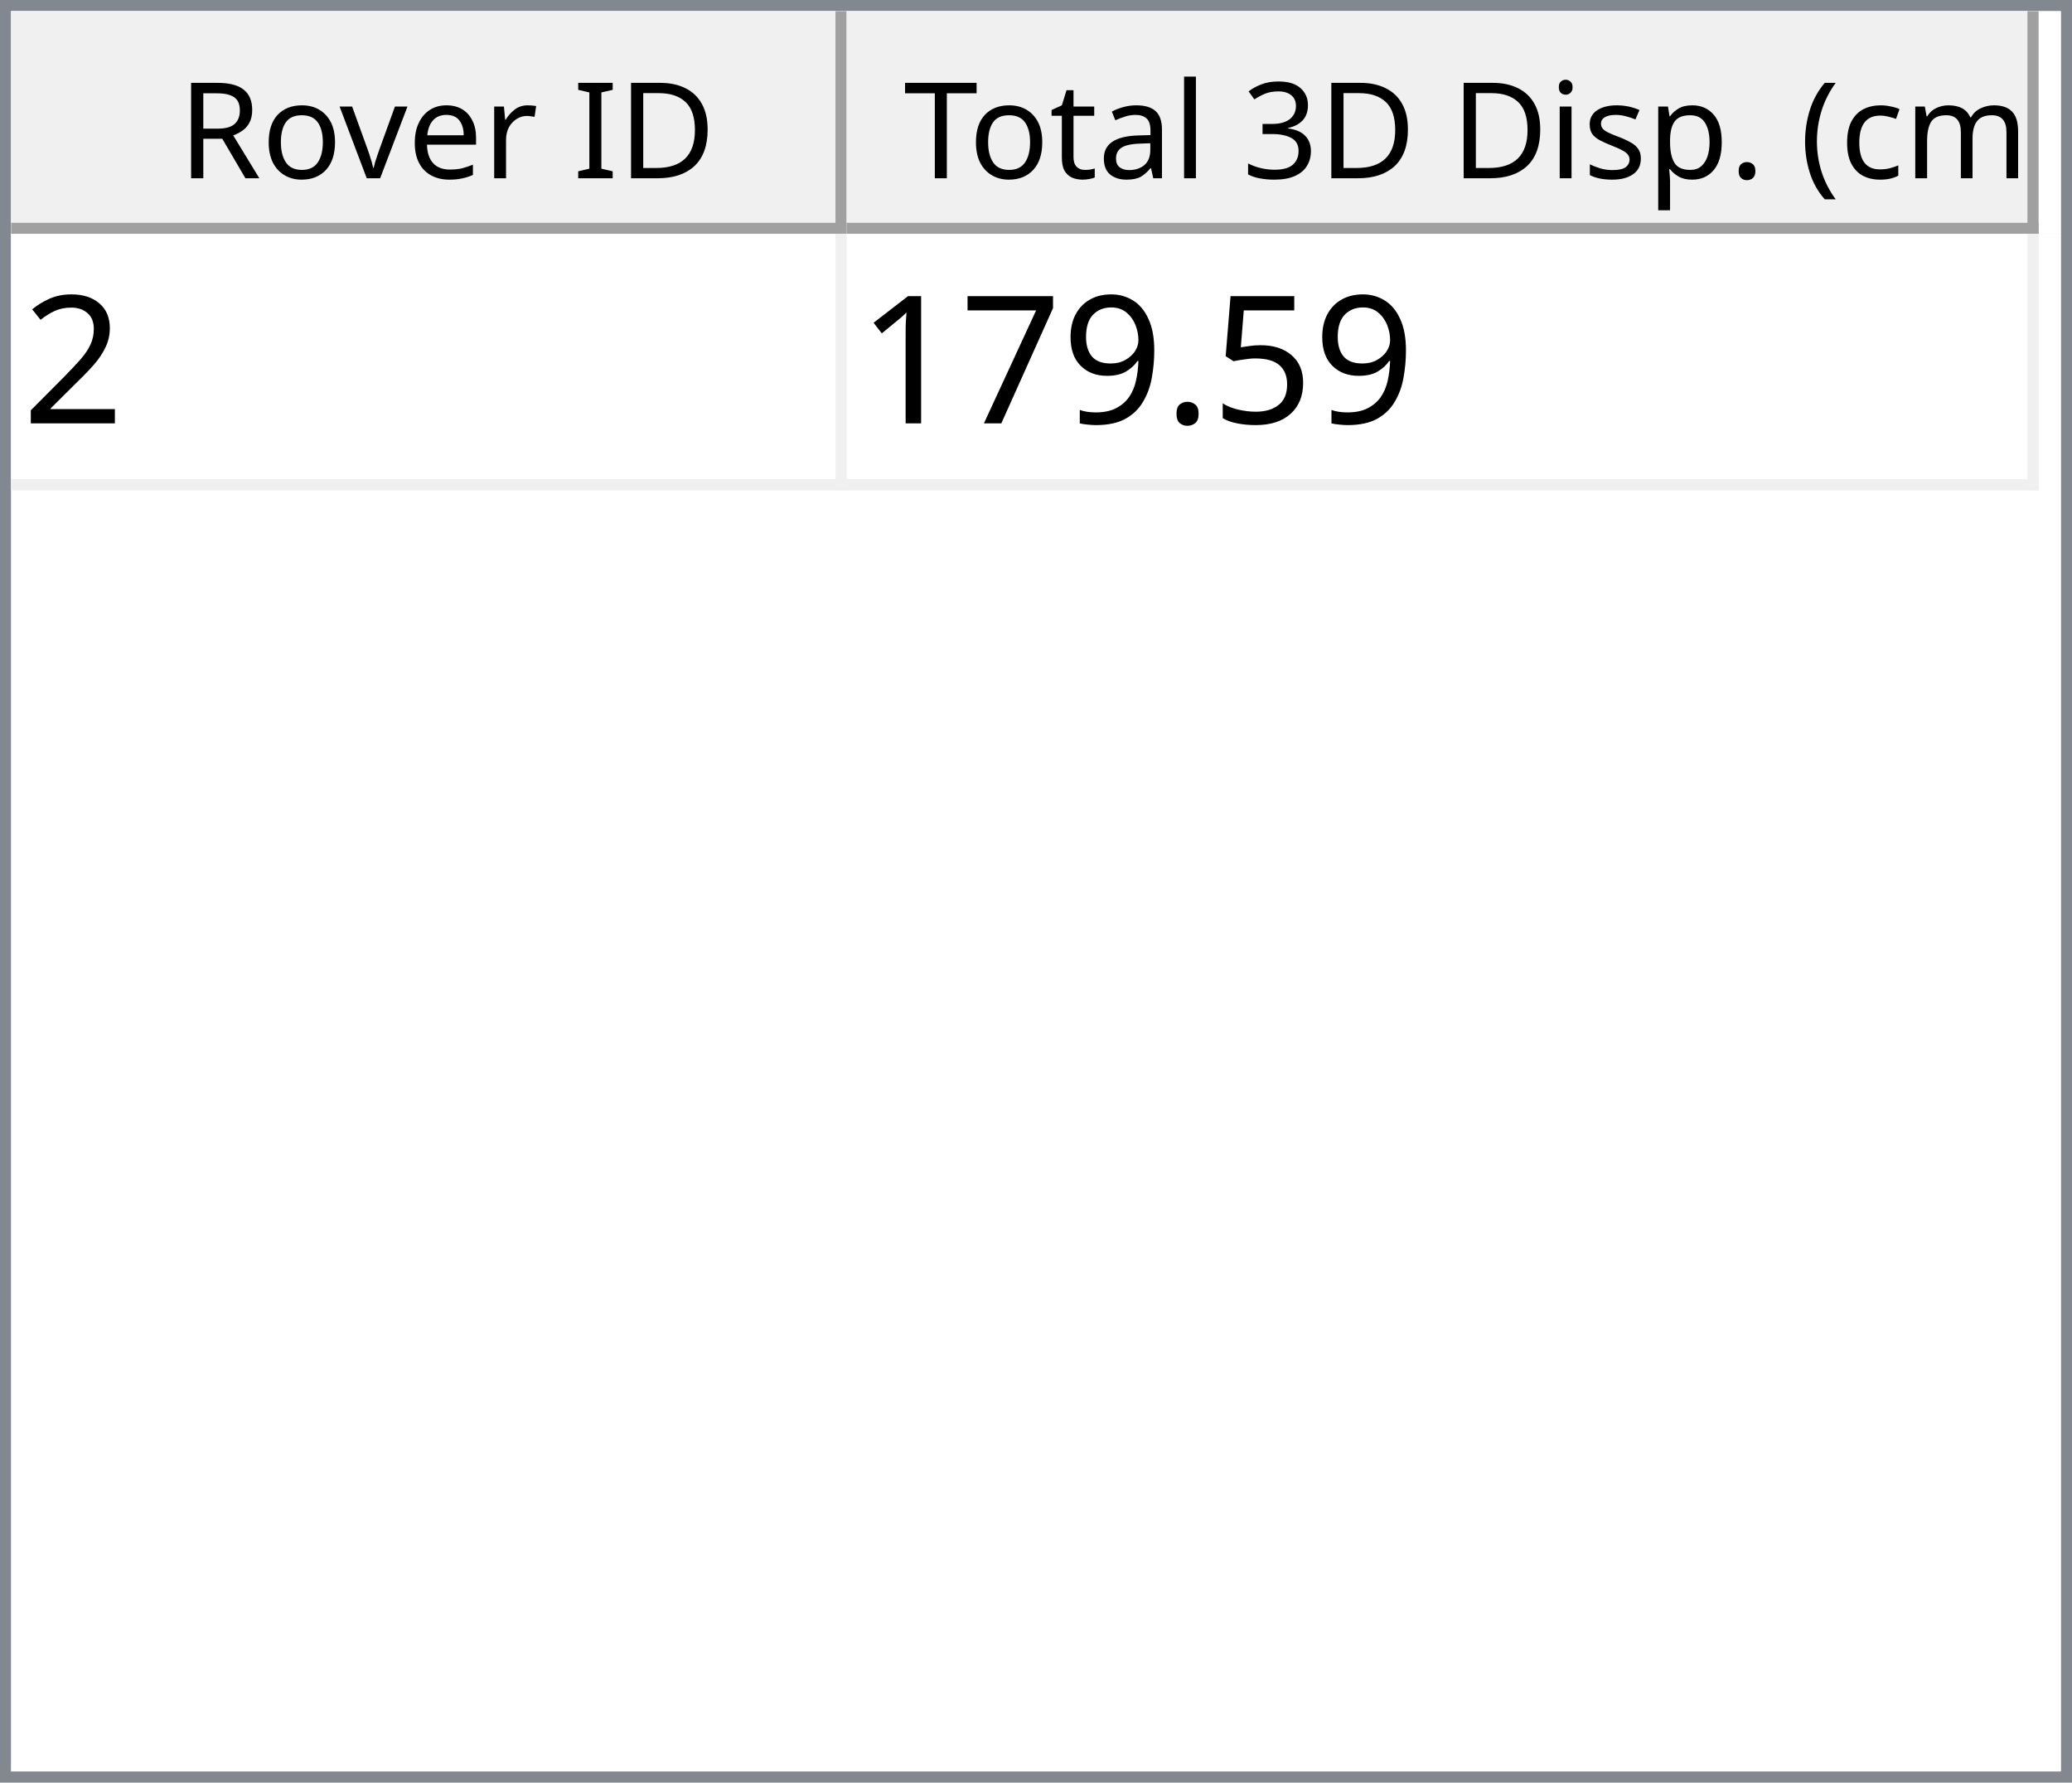
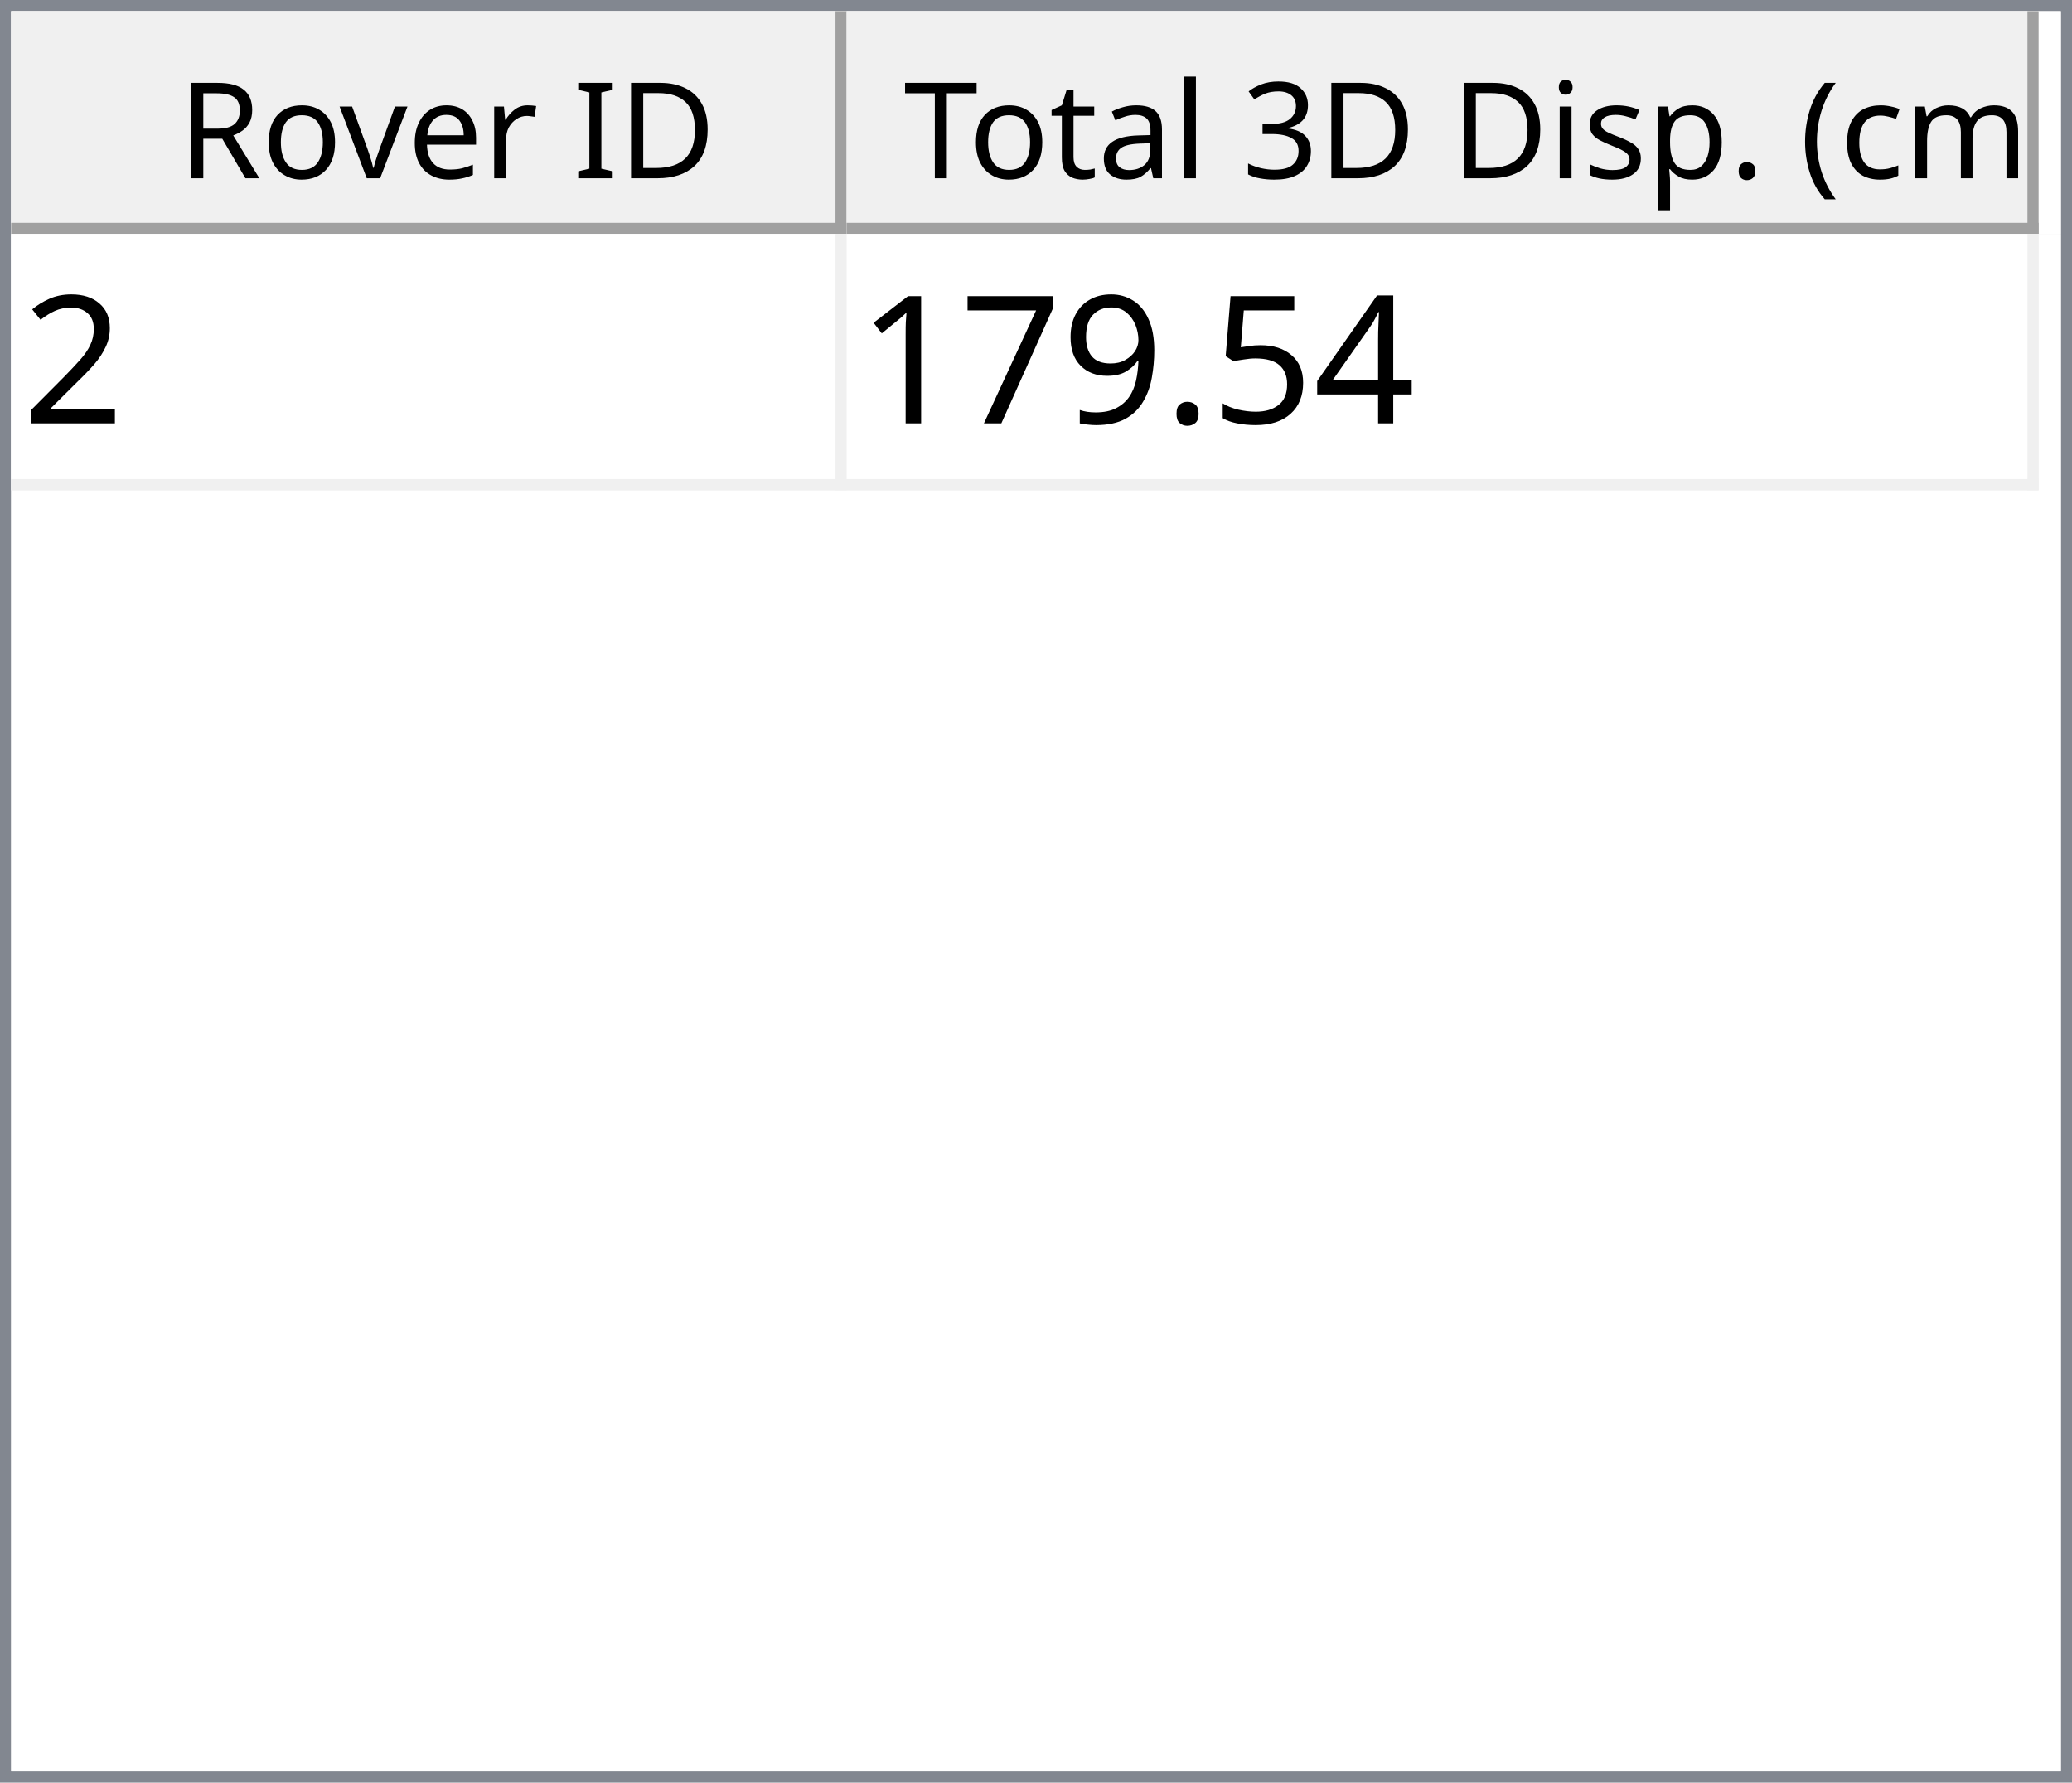
<svg xmlns="http://www.w3.org/2000/svg" style="fill-opacity:1; color-rendering:auto; color-interpolation:auto; text-rendering:auto; stroke:black; stroke-linecap:square; stroke-miterlimit:10; shape-rendering:auto; stroke-opacity:1; fill:black; stroke-dasharray:none; font-weight:normal; stroke-width:1; font-family:'Dialog'; font-style:normal; stroke-linejoin:miter; font-size:12px; stroke-dashoffset:0; image-rendering:auto;" width="186" height="160">
  <defs id="genericDefs" />
  <g>
    <defs id="defs1">
      <clipPath clipPathUnits="userSpaceOnUse" id="clipPath1">
        <path d="M0 0 L186 0 L186 160 L0 160 L0 0 Z" />
      </clipPath>
      <clipPath clipPathUnits="userSpaceOnUse" id="clipPath2">
        <path d="M0 0 L0 160 L186 160 L186 0 Z" />
      </clipPath>
      <clipPath clipPathUnits="userSpaceOnUse" id="clipPath3">
        <path d="M0 0 L0 20 L184 20 L184 0 Z" />
      </clipPath>
      <clipPath clipPathUnits="userSpaceOnUse" id="clipPath4">
        <path d="M0 0 L0 20 L75 20 L75 0 Z" />
      </clipPath>
      <clipPath clipPathUnits="userSpaceOnUse" id="clipPath5">
        <path d="M1 1 L1 19 L74 19 L74 1 Z" />
      </clipPath>
      <clipPath clipPathUnits="userSpaceOnUse" id="clipPath6">
        <path d="M0 0 L0 18 L73 18 L73 0 Z" />
      </clipPath>
      <clipPath clipPathUnits="userSpaceOnUse" id="clipPath7">
        <path d="M-0.5 -0.5 L-0.5 19.5 L74.5 19.5 L74.5 -0.5 Z" />
      </clipPath>
      <clipPath clipPathUnits="userSpaceOnUse" id="clipPath8">
        <path d="M0 0 L0 20 L107 20 L107 0 Z" />
      </clipPath>
      <clipPath clipPathUnits="userSpaceOnUse" id="clipPath9">
        <path d="M1 1 L1 19 L106 19 L106 1 Z" />
      </clipPath>
      <clipPath clipPathUnits="userSpaceOnUse" id="clipPath10">
        <path d="M0 0 L0 18 L105 18 L105 0 Z" />
      </clipPath>
      <clipPath clipPathUnits="userSpaceOnUse" id="clipPath11">
        <path d="M-0.5 -0.5 L-0.5 19.5 L106.5 19.5 L106.5 -0.5 Z" />
      </clipPath>
      <clipPath clipPathUnits="userSpaceOnUse" id="clipPath12">
        <path d="M0 0 L0 138 L184 138 L184 0 Z" />
      </clipPath>
      <clipPath clipPathUnits="userSpaceOnUse" id="clipPath13">
        <path d="M0 0 L0 23 L182 23 L182 0 Z" />
      </clipPath>
      <clipPath clipPathUnits="userSpaceOnUse" id="clipPath14">
        <path d="M-0.5 -0.5 L-0.5 22.5 L181.5 22.5 L181.5 -0.5 Z" />
      </clipPath>
      <clipPath clipPathUnits="userSpaceOnUse" id="clipPath15">
        <path d="M0 0 L0 22 L74 22 L74 0 Z" />
      </clipPath>
      <clipPath clipPathUnits="userSpaceOnUse" id="clipPath16">
        <path d="M0 0 L0 22 L106 22 L106 0 Z" />
      </clipPath>
      <font horiz-adv-x="64.551" id="font1">
        <font-face ascent="107.91" descent="25.098" units-per-em="100" style="font-style:normal; font-family:Segoe UI; font-weight:normal;" />
        <missing-glyph horiz-adv-x="64.551" d="M8.109 0 L8.109 68.266 L56.453 68.266 L56.453 0 L8.109 0 ZM15.328 7.234 L49.219 7.234 L49.219 61.031 L15.328 61.031 L15.328 7.234 Z" />
        <glyph unicode="D" horiz-adv-x="70.117" d="M9.188 0 L9.188 70.016 L28.516 70.016 Q65.531 70.016 65.531 35.891 Q65.531 19.672 55.25 9.836 Q44.969 0 27.734 0 L9.188 0 ZM17.391 62.594 L17.391 7.422 L27.828 7.422 Q41.609 7.422 49.273 14.797 Q56.938 22.172 56.938 35.688 Q56.938 62.594 28.328 62.594 L17.391 62.594 Z" />
        <glyph unicode="I" horiz-adv-x="26.611" d="M17.391 0 L9.188 0 L9.188 70.016 L17.391 70.016 L17.391 0 Z" />
        <glyph unicode=" " horiz-adv-x="27.393" d="" />
        <glyph unicode="r" horiz-adv-x="34.766" d="M34.188 41.891 Q32.078 43.5 28.125 43.5 Q23 43.5 19.555 38.672 Q16.109 33.844 16.109 25.484 L16.109 0 L8.109 0 L8.109 50 L16.109 50 L16.109 39.703 L16.312 39.703 Q18.016 44.969 21.531 47.922 Q25.047 50.875 29.391 50.875 Q32.516 50.875 34.188 50.203 L34.188 41.891 Z" />
        <glyph unicode="e" horiz-adv-x="52.295" d="M48.297 23 L12.984 23 Q13.188 14.656 17.484 10.109 Q21.781 5.562 29.297 5.562 Q37.75 5.562 44.828 11.141 L44.828 3.609 Q38.234 -1.172 27.391 -1.172 Q16.797 -1.172 10.742 5.641 Q4.688 12.453 4.688 24.812 Q4.688 36.469 11.305 43.82 Q17.922 51.172 27.734 51.172 Q37.547 51.172 42.922 44.828 Q48.297 38.484 48.297 27.203 L48.297 23 ZM40.094 29.781 Q40.047 36.719 36.75 40.578 Q33.453 44.438 27.594 44.438 Q21.922 44.438 17.969 40.383 Q14.016 36.328 13.094 29.781 L40.094 29.781 Z" />
        <glyph unicode="v" horiz-adv-x="47.9" d="M47.406 50 L27.484 0 L19.625 0 L0.688 50 L9.469 50 L22.172 13.672 Q23.578 9.672 23.922 6.688 L24.125 6.688 Q24.609 10.453 25.688 13.484 L38.969 50 L47.406 50 Z" />
        <glyph unicode="o" horiz-adv-x="58.594" d="M29 -1.172 Q17.922 -1.172 11.305 5.836 Q4.688 12.844 4.688 24.422 Q4.688 37.016 11.57 44.094 Q18.453 51.172 30.172 51.172 Q41.359 51.172 47.633 44.289 Q53.906 37.406 53.906 25.203 Q53.906 13.234 47.141 6.031 Q40.375 -1.172 29 -1.172 ZM29.594 44.438 Q21.875 44.438 17.383 39.188 Q12.891 33.938 12.891 24.703 Q12.891 15.828 17.43 10.695 Q21.969 5.562 29.594 5.562 Q37.359 5.562 41.531 10.594 Q45.703 15.625 45.703 24.906 Q45.703 34.281 41.531 39.359 Q37.359 44.438 29.594 44.438 Z" />
        <glyph unicode="R" horiz-adv-x="59.814" d="M59.375 0 L49.609 0 L37.891 19.625 Q36.281 22.359 34.766 24.289 Q33.25 26.219 31.664 27.438 Q30.078 28.656 28.25 29.219 Q26.422 29.781 24.125 29.781 L17.391 29.781 L17.391 0 L9.188 0 L9.188 70.016 L30.078 70.016 Q34.672 70.016 38.555 68.867 Q42.438 67.719 45.289 65.375 Q48.141 63.031 49.758 59.547 Q51.375 56.062 51.375 51.375 Q51.375 47.703 50.273 44.656 Q49.172 41.609 47.148 39.211 Q45.125 36.812 42.266 35.133 Q39.406 33.453 35.844 32.516 L35.844 32.328 Q37.594 31.547 38.891 30.547 Q40.188 29.547 41.359 28.18 Q42.531 26.812 43.68 25.078 Q44.828 23.344 46.234 21.047 L59.375 0 ZM17.391 62.594 L17.391 37.203 L28.516 37.203 Q31.594 37.203 34.203 38.133 Q36.812 39.062 38.719 40.797 Q40.625 42.531 41.703 45.047 Q42.781 47.562 42.781 50.688 Q42.781 56.297 39.141 59.445 Q35.5 62.594 28.609 62.594 L17.391 62.594 Z" />
        <glyph unicode=")" horiz-adv-x="30.176" d="M8.297 -15.922 L1.172 -15.922 Q16.406 2.344 16.406 26.812 Q16.406 51.469 1.078 70.016 L8.297 70.016 Q23.531 52.156 23.531 26.703 Q23.531 1.375 8.297 -15.922 Z" />
        <glyph unicode="m" horiz-adv-x="86.133" d="M79.109 0 L71.094 0 L71.094 28.719 Q71.094 37.016 68.531 40.727 Q65.969 44.438 59.906 44.438 Q54.781 44.438 51.195 39.75 Q47.609 35.062 47.609 28.516 L47.609 0 L39.594 0 L39.594 29.688 Q39.594 44.438 28.219 44.438 Q22.953 44.438 19.531 40.016 Q16.109 35.594 16.109 28.516 L16.109 0 L8.109 0 L8.109 50 L16.109 50 L16.109 42.094 L16.312 42.094 Q21.625 51.172 31.844 51.172 Q36.969 51.172 40.773 48.312 Q44.578 45.453 46 40.828 Q51.562 51.172 62.594 51.172 Q79.109 51.172 79.109 30.812 L79.109 0 Z" />
        <glyph unicode="c" horiz-adv-x="46.191" d="M42.188 2.297 Q36.422 -1.172 28.516 -1.172 Q17.828 -1.172 11.258 5.789 Q4.688 12.75 4.688 23.828 Q4.688 36.188 11.766 43.68 Q18.844 51.172 30.672 51.172 Q37.25 51.172 42.281 48.734 L42.281 40.531 Q36.719 44.438 30.375 44.438 Q22.703 44.438 17.797 38.945 Q12.891 33.453 12.891 24.516 Q12.891 15.719 17.508 10.641 Q22.125 5.562 29.891 5.562 Q36.422 5.562 42.188 9.906 L42.188 2.297 Z" />
        <glyph unicode="(" horiz-adv-x="30.176" d="M29.109 -15.922 L21.969 -15.922 Q6.844 1.375 6.844 26.703 Q6.844 52.156 21.969 70.016 L29.203 70.016 Q13.875 51.469 13.875 26.812 Q13.875 2.344 29.109 -15.922 Z" />
        <glyph unicode="." horiz-adv-x="21.68" d="M10.891 -1.078 Q8.641 -1.078 7.055 0.539 Q5.469 2.156 5.469 4.391 Q5.469 6.641 7.055 8.273 Q8.641 9.906 10.891 9.906 Q13.188 9.906 14.797 8.273 Q16.406 6.641 16.406 4.391 Q16.406 2.156 14.797 0.539 Q13.188 -1.078 10.891 -1.078 Z" />
        <glyph unicode="p" horiz-adv-x="58.789" d="M16.312 7.234 L16.109 7.234 L16.109 -23 L8.109 -23 L8.109 50 L16.109 50 L16.109 41.219 L16.312 41.219 Q22.219 51.172 33.594 51.172 Q43.266 51.172 48.688 44.461 Q54.109 37.75 54.109 26.469 Q54.109 13.922 48 6.375 Q41.891 -1.172 31.297 -1.172 Q21.578 -1.172 16.312 7.234 ZM16.109 27.391 L16.109 20.406 Q16.109 14.203 20.141 9.883 Q24.172 5.562 30.375 5.562 Q37.641 5.562 41.773 11.133 Q45.906 16.703 45.906 26.609 Q45.906 34.969 42.047 39.703 Q38.188 44.438 31.594 44.438 Q24.609 44.438 20.359 39.578 Q16.109 34.719 16.109 27.391 Z" />
        <glyph unicode="s" horiz-adv-x="42.432" d="M5.078 1.812 L5.078 10.406 Q11.625 5.562 19.484 5.562 Q30.031 5.562 30.031 12.594 Q30.031 14.594 29.125 15.992 Q28.219 17.391 26.68 18.461 Q25.141 19.531 23.07 20.383 Q21 21.234 18.609 22.172 Q15.281 23.484 12.766 24.828 Q10.25 26.172 8.57 27.859 Q6.891 29.547 6.031 31.695 Q5.172 33.844 5.172 36.719 Q5.172 40.234 6.789 42.945 Q8.406 45.656 11.086 47.484 Q13.766 49.312 17.211 50.242 Q20.656 51.172 24.312 51.172 Q30.812 51.172 35.938 48.922 L35.938 40.828 Q30.422 44.438 23.25 44.438 Q21 44.438 19.195 43.922 Q17.391 43.406 16.094 42.477 Q14.797 41.547 14.086 40.258 Q13.375 38.969 13.375 37.406 Q13.375 35.453 14.086 34.133 Q14.797 32.812 16.164 31.789 Q17.531 30.766 19.484 29.938 Q21.438 29.109 23.922 28.125 Q27.25 26.859 29.883 25.516 Q32.516 24.172 34.375 22.484 Q36.234 20.797 37.234 18.602 Q38.234 16.406 38.234 13.375 Q38.234 9.672 36.602 6.938 Q34.969 4.203 32.234 2.398 Q29.5 0.594 25.93 -0.289 Q22.359 -1.172 18.453 -1.172 Q10.75 -1.172 5.078 1.812 Z" />
        <glyph unicode="i" horiz-adv-x="24.219" d="M12.203 62.703 Q10.062 62.703 8.547 64.164 Q7.031 65.625 7.031 67.875 Q7.031 70.125 8.547 71.609 Q10.062 73.094 12.203 73.094 Q14.406 73.094 15.945 71.609 Q17.484 70.125 17.484 67.875 Q17.484 65.719 15.945 64.211 Q14.406 62.703 12.203 62.703 ZM16.109 0 L8.109 0 L8.109 50 L16.109 50 L16.109 0 Z" />
        <glyph unicode="3" horiz-adv-x="53.906" d="M46.531 19.828 Q46.531 15.094 44.75 11.211 Q42.969 7.328 39.719 4.57 Q36.469 1.812 31.93 0.297 Q27.391 -1.219 21.922 -1.219 Q11.922 -1.219 6 2.594 L6 11.188 Q13.094 5.609 22.219 5.609 Q25.875 5.609 28.828 6.539 Q31.781 7.469 33.906 9.227 Q36.031 10.984 37.18 13.477 Q38.328 15.969 38.328 19.094 Q38.328 32.812 18.797 32.812 L12.984 32.812 L12.984 39.594 L18.5 39.594 Q35.797 39.594 35.797 52.484 Q35.797 64.406 22.609 64.406 Q15.188 64.406 8.688 59.422 L8.688 67.188 Q15.375 71.188 24.609 71.188 Q29 71.188 32.57 69.969 Q36.141 68.75 38.68 66.555 Q41.219 64.359 42.609 61.281 Q44 58.203 44 54.5 Q44 40.672 30.031 36.719 L30.031 36.531 Q33.594 36.141 36.625 34.797 Q39.656 33.453 41.852 31.305 Q44.047 29.156 45.289 26.25 Q46.531 23.344 46.531 19.828 Z" />
        <glyph unicode="l" horiz-adv-x="24.219" d="M16.109 0 L8.109 0 L8.109 74.031 L16.109 74.031 L16.109 0 Z" />
        <glyph unicode="a" horiz-adv-x="50.879" d="M43.891 0 L35.891 0 L35.891 7.812 L35.688 7.812 Q30.469 -1.172 20.312 -1.172 Q12.844 -1.172 8.617 2.781 Q4.391 6.734 4.391 13.281 Q4.391 27.297 20.906 29.594 L35.891 31.688 Q35.891 44.438 25.594 44.438 Q16.547 44.438 9.281 38.281 L9.281 46.484 Q16.656 51.172 26.266 51.172 Q43.891 51.172 43.891 32.516 L43.891 0 ZM35.891 25.297 L23.828 23.641 Q18.266 22.859 15.43 20.875 Q12.594 18.891 12.594 13.875 Q12.594 10.203 15.211 7.883 Q17.828 5.562 22.172 5.562 Q28.125 5.562 32.008 9.742 Q35.891 13.922 35.891 20.312 L35.891 25.297 Z" />
        <glyph unicode="t" horiz-adv-x="33.887" d="M31.297 0.484 Q28.469 -1.078 23.828 -1.078 Q10.688 -1.078 10.688 13.578 L10.688 43.172 L2.094 43.172 L2.094 50 L10.688 50 L10.688 62.203 L18.703 64.797 L18.703 50 L31.297 50 L31.297 43.172 L18.703 43.172 L18.703 14.984 Q18.703 9.969 20.414 7.82 Q22.125 5.672 26.078 5.672 Q29.109 5.672 31.297 7.328 L31.297 0.484 Z" />
        <glyph unicode="T" horiz-adv-x="52.393" d="M50.594 62.594 L30.375 62.594 L30.375 0 L22.172 0 L22.172 62.594 L2 62.594 L2 70.016 L50.594 70.016 L50.594 62.594 Z" />
      </font>
      <font horiz-adv-x="75.0" id="font2">
        <font-face ascent="100.537" descent="21.973" units-per-em="100" style="font-style:normal; font-family:sans-serif; font-weight:normal;" />
        <missing-glyph horiz-adv-x="75.0" d="M12.5 0 L12.5 62.5 L62.5 62.5 L62.5 0 L12.5 0 ZM14.062 1.562 L60.938 1.562 L60.938 60.938 L14.062 60.938 L14.062 1.562 Z" />
        <glyph unicode="2" horiz-adv-x="55.615" d="M50.344 8.453 L50.344 0 L3.031 0 Q2.938 3.172 4.047 6.109 Q5.859 10.938 9.836 15.625 Q13.812 20.312 21.344 26.469 Q33.016 36.031 37.117 41.625 Q41.219 47.219 41.219 52.203 Q41.219 57.422 37.477 61.008 Q33.734 64.594 27.734 64.594 Q21.391 64.594 17.578 60.789 Q13.766 56.984 13.719 50.25 L4.688 51.172 Q5.609 61.281 11.664 66.578 Q17.719 71.875 27.938 71.875 Q38.234 71.875 44.242 66.164 Q50.25 60.453 50.25 52 Q50.25 47.703 48.492 43.555 Q46.734 39.406 42.656 34.812 Q38.578 30.219 29.109 22.219 Q21.188 15.578 18.945 13.211 Q16.703 10.844 15.234 8.453 L50.344 8.453 Z" />
+         <glyph unicode="4" horiz-adv-x="55.615" d="M32.328 0 L32.328 17.141 L1.266 17.141 L1.266 25.203 L33.938 71.578 L41.109 71.578 L41.109 25.203 L50.781 25.203 L50.781 17.141 L41.109 17.141 L41.109 0 L32.328 0 ZM32.328 25.203 L32.328 57.469 L9.906 25.203 L32.328 25.203 Z" />
        <glyph unicode="5" horiz-adv-x="55.615" d="M4.156 18.75 L13.375 19.531 Q14.406 12.797 18.141 9.398 Q21.875 6 27.156 6 Q33.5 6 37.891 10.789 Q42.281 15.578 42.281 23.484 Q42.281 31 38.062 35.352 Q33.844 39.703 27 39.703 Q22.75 39.703 19.336 37.773 Q15.922 35.844 13.969 32.766 L5.719 33.844 L12.641 70.609 L48.25 70.609 L48.25 62.203 L19.672 62.203 L15.828 42.969 Q22.266 47.469 29.344 47.469 Q38.719 47.469 45.164 40.969 Q51.609 34.469 51.609 24.266 Q51.609 14.547 45.953 7.469 Q39.062 -1.219 27.156 -1.219 Q17.391 -1.219 11.211 4.25 Q5.031 9.719 4.156 18.75 Z" />
        <glyph unicode="." horiz-adv-x="27.783" d="M9.078 0 L9.078 10.016 L19.094 10.016 L19.094 0 L9.078 0 Z" />
        <glyph unicode="9" horiz-adv-x="55.615" d="M5.469 16.547 L13.922 17.328 Q14.984 11.375 18.016 8.688 Q21.047 6 25.781 6 Q29.828 6 32.883 7.859 Q35.938 9.719 37.891 12.82 Q39.844 15.922 41.164 21.195 Q42.484 26.469 42.484 31.938 Q42.484 32.516 42.438 33.688 Q39.797 29.5 35.234 26.883 Q30.672 24.266 25.344 24.266 Q16.453 24.266 10.305 30.711 Q4.156 37.156 4.156 47.703 Q4.156 58.594 10.578 65.234 Q17 71.875 26.656 71.875 Q33.641 71.875 39.43 68.117 Q45.219 64.359 48.219 57.398 Q51.219 50.438 51.219 37.25 Q51.219 23.531 48.242 15.406 Q45.266 7.281 39.383 3.031 Q33.5 -1.219 25.594 -1.219 Q17.188 -1.219 11.867 3.445 Q6.547 8.109 5.469 16.547 ZM41.453 48.141 Q41.453 55.719 37.43 60.156 Q33.406 64.594 27.734 64.594 Q21.875 64.594 17.531 59.812 Q13.188 55.031 13.188 47.406 Q13.188 40.578 17.312 36.305 Q21.438 32.031 27.484 32.031 Q33.594 32.031 37.523 36.305 Q41.453 40.578 41.453 48.141 Z" />
        <glyph unicode="7" horiz-adv-x="55.615" d="M4.734 62.203 L4.734 70.656 L51.078 70.656 L51.078 63.812 Q44.234 56.547 37.523 44.484 Q30.812 32.422 27.156 19.672 Q24.516 10.688 23.781 0 L14.75 0 Q14.891 8.453 18.062 20.414 Q21.234 32.375 27.172 43.484 Q33.109 54.594 39.797 62.203 L4.734 62.203 Z" />
        <glyph unicode="1" horiz-adv-x="55.615" d="M37.25 0 L28.469 0 L28.469 56 Q25.297 52.984 20.141 49.953 Q14.984 46.922 10.891 45.406 L10.891 53.906 Q18.266 57.375 23.781 62.305 Q29.297 67.234 31.594 71.875 L37.25 71.875 L37.25 0 Z" />
      </font>
    </defs>
    <g style="fill:white; stroke:white;">
      <rect x="0" y="0" width="186" style="clip-path:url(#clipPath1); stroke:none;" height="160" />
    </g>
    <g style="fill:white; text-rendering:optimizeSpeed; color-rendering:optimizeSpeed; image-rendering:optimizeSpeed; shape-rendering:crispEdges; stroke:white; color-interpolation:sRGB;">
      <rect x="0" width="186" height="160" y="0" style="stroke:none;" />
      <path style="stroke:none;" d="M0 160 L186 160 L186 0 L0 0 Z" />
    </g>
    <g style="fill:rgb(240,240,240); font-family:'Segoe UI'; stroke:rgb(240,240,240);">
      <rect x="0" y="0" width="186" style="clip-path:url(#clipPath2); stroke:none;" height="160" />
    </g>
    <g style="fill:rgb(130,135,144); font-family:'Segoe UI'; stroke:rgb(130,135,144);">
      <path d="M0 0 L186 0 L186 160 L0 160 L0 0 ZM1 1 L185 1 L185 159 L1 159 L1 1 Z" style="fill-rule:evenodd; clip-path:url(#clipPath2); stroke:none;" />
    </g>
    <g style="fill:white; font-family:'Segoe UI'; stroke:white;" transform="translate(1,1)">
      <rect x="0" y="0" width="184" style="clip-path:url(#clipPath3); stroke:none;" height="20" />
    </g>
    <g style="fill:rgb(240,240,240); font-family:'Segoe UI'; stroke:rgb(240,240,240);" transform="translate(1,1)">
      <rect x="0" y="0" width="75" style="clip-path:url(#clipPath4); stroke:none;" height="20" />
    </g>
    <g style="font-family:'Segoe UI';" transform="translate(2,2)">
      <text x="14" xml:space="preserve" y="14" style="clip-path:url(#clipPath6); stroke:none;">Rover ID</text>
    </g>
    <g style="fill:rgb(160,160,160); font-family:'Segoe UI'; stroke:rgb(160,160,160); stroke-linejoin:bevel;" transform="translate(1.5,1.5)">
      <line x1="74" x2="74" y1="0" style="fill:none; clip-path:url(#clipPath7);" y2="19" />
    </g>
    <g style="fill:rgb(160,160,160); font-family:'Segoe UI'; stroke:rgb(160,160,160); stroke-linejoin:bevel;" transform="matrix(1,0,0,1,1,1) translate(0.5,0.5)">
      <line x1="0" x2="74" y1="19" style="fill:none; clip-path:url(#clipPath7);" y2="19" />
    </g>
    <g style="fill:rgb(240,240,240); font-family:'Segoe UI'; stroke:rgb(240,240,240);" transform="translate(76,1)">
      <rect x="0" y="0" width="107" style="clip-path:url(#clipPath8); stroke:none;" height="20" />
    </g>
    <g style="font-family:'Segoe UI';" transform="translate(77,2)">
      <text x="1" xml:space="preserve" y="14" style="clip-path:url(#clipPath10); stroke:none;"> Total 3D Disp. (cm)</text>
    </g>
    <g style="fill:rgb(160,160,160); font-family:'Segoe UI'; stroke:rgb(160,160,160); stroke-linejoin:bevel;" transform="translate(76.5,1.5)">
      <line x1="106" x2="106" y1="0" style="fill:none; clip-path:url(#clipPath11);" y2="19" />
    </g>
    <g style="fill:rgb(160,160,160); font-family:'Segoe UI'; stroke:rgb(160,160,160); stroke-linejoin:bevel;" transform="matrix(1,0,0,1,76,1) translate(0.5,0.5)">
      <line x1="0" x2="106" y1="19" style="fill:none; clip-path:url(#clipPath11);" y2="19" />
    </g>
    <g style="fill:white; font-family:'Segoe UI'; stroke:white;" transform="translate(1,21)">
      <rect x="0" y="0" width="184" style="clip-path:url(#clipPath12); stroke:none;" height="138" />
    </g>
    <g style="fill:rgb(240,240,240); font-size:16px; font-family:sans-serif; stroke:rgb(240,240,240);" transform="translate(1,21)">
      <rect x="0" y="0" width="182" style="clip-path:url(#clipPath13); stroke:none;" height="23" />
      <line transform="translate(0.5,0.5)" x1="0" x2="181" y1="22" style="clip-path:url(#clipPath14); fill:none; stroke-linejoin:bevel;" y2="22" />
    </g>
    <g transform="matrix(1,0,0,1,1,21) translate(0.5,0.5)" style="fill:rgb(240,240,240); font-size:16px; font-family:sans-serif; stroke:rgb(240,240,240); stroke-linejoin:bevel;">
      <line x1="74" x2="74" y1="0" style="fill:none; clip-path:url(#clipPath14);" y2="22" />
    </g>
    <g transform="matrix(1,0,0,1,1,21) translate(0.5,0.5)" style="fill:rgb(240,240,240); font-size:16px; font-family:sans-serif; stroke:rgb(240,240,240); stroke-linejoin:bevel;">
      <line x1="181" x2="181" y1="0" style="fill:none; clip-path:url(#clipPath14);" y2="22" />
    </g>
    <g style="fill:white; font-size:16px; font-family:sans-serif; stroke:white;" transform="matrix(1,0,0,1,1,21)">
      <rect x="0" y="0" width="74" style="clip-path:url(#clipPath15); stroke:none;" height="22" />
      <text x="1" y="17" style="fill:black; clip-path:url(#clipPath15); stroke:none;" xml:space="preserve">2</text>
    </g>
    <g style="fill:white; font-size:16px; font-family:sans-serif; stroke:white;" transform="matrix(1,0,0,1,1,21) translate(75,0)">
      <rect x="0" y="0" width="106" style="clip-path:url(#clipPath16); stroke:none;" height="22" />
-       <text x="1" y="17" style="fill:black; clip-path:url(#clipPath16); stroke:none;" xml:space="preserve">179.59</text>
+       <text x="1" y="17" style="fill:black; clip-path:url(#clipPath16); stroke:none;" xml:space="preserve">179.54</text>
    </g>
  </g>
</svg>
